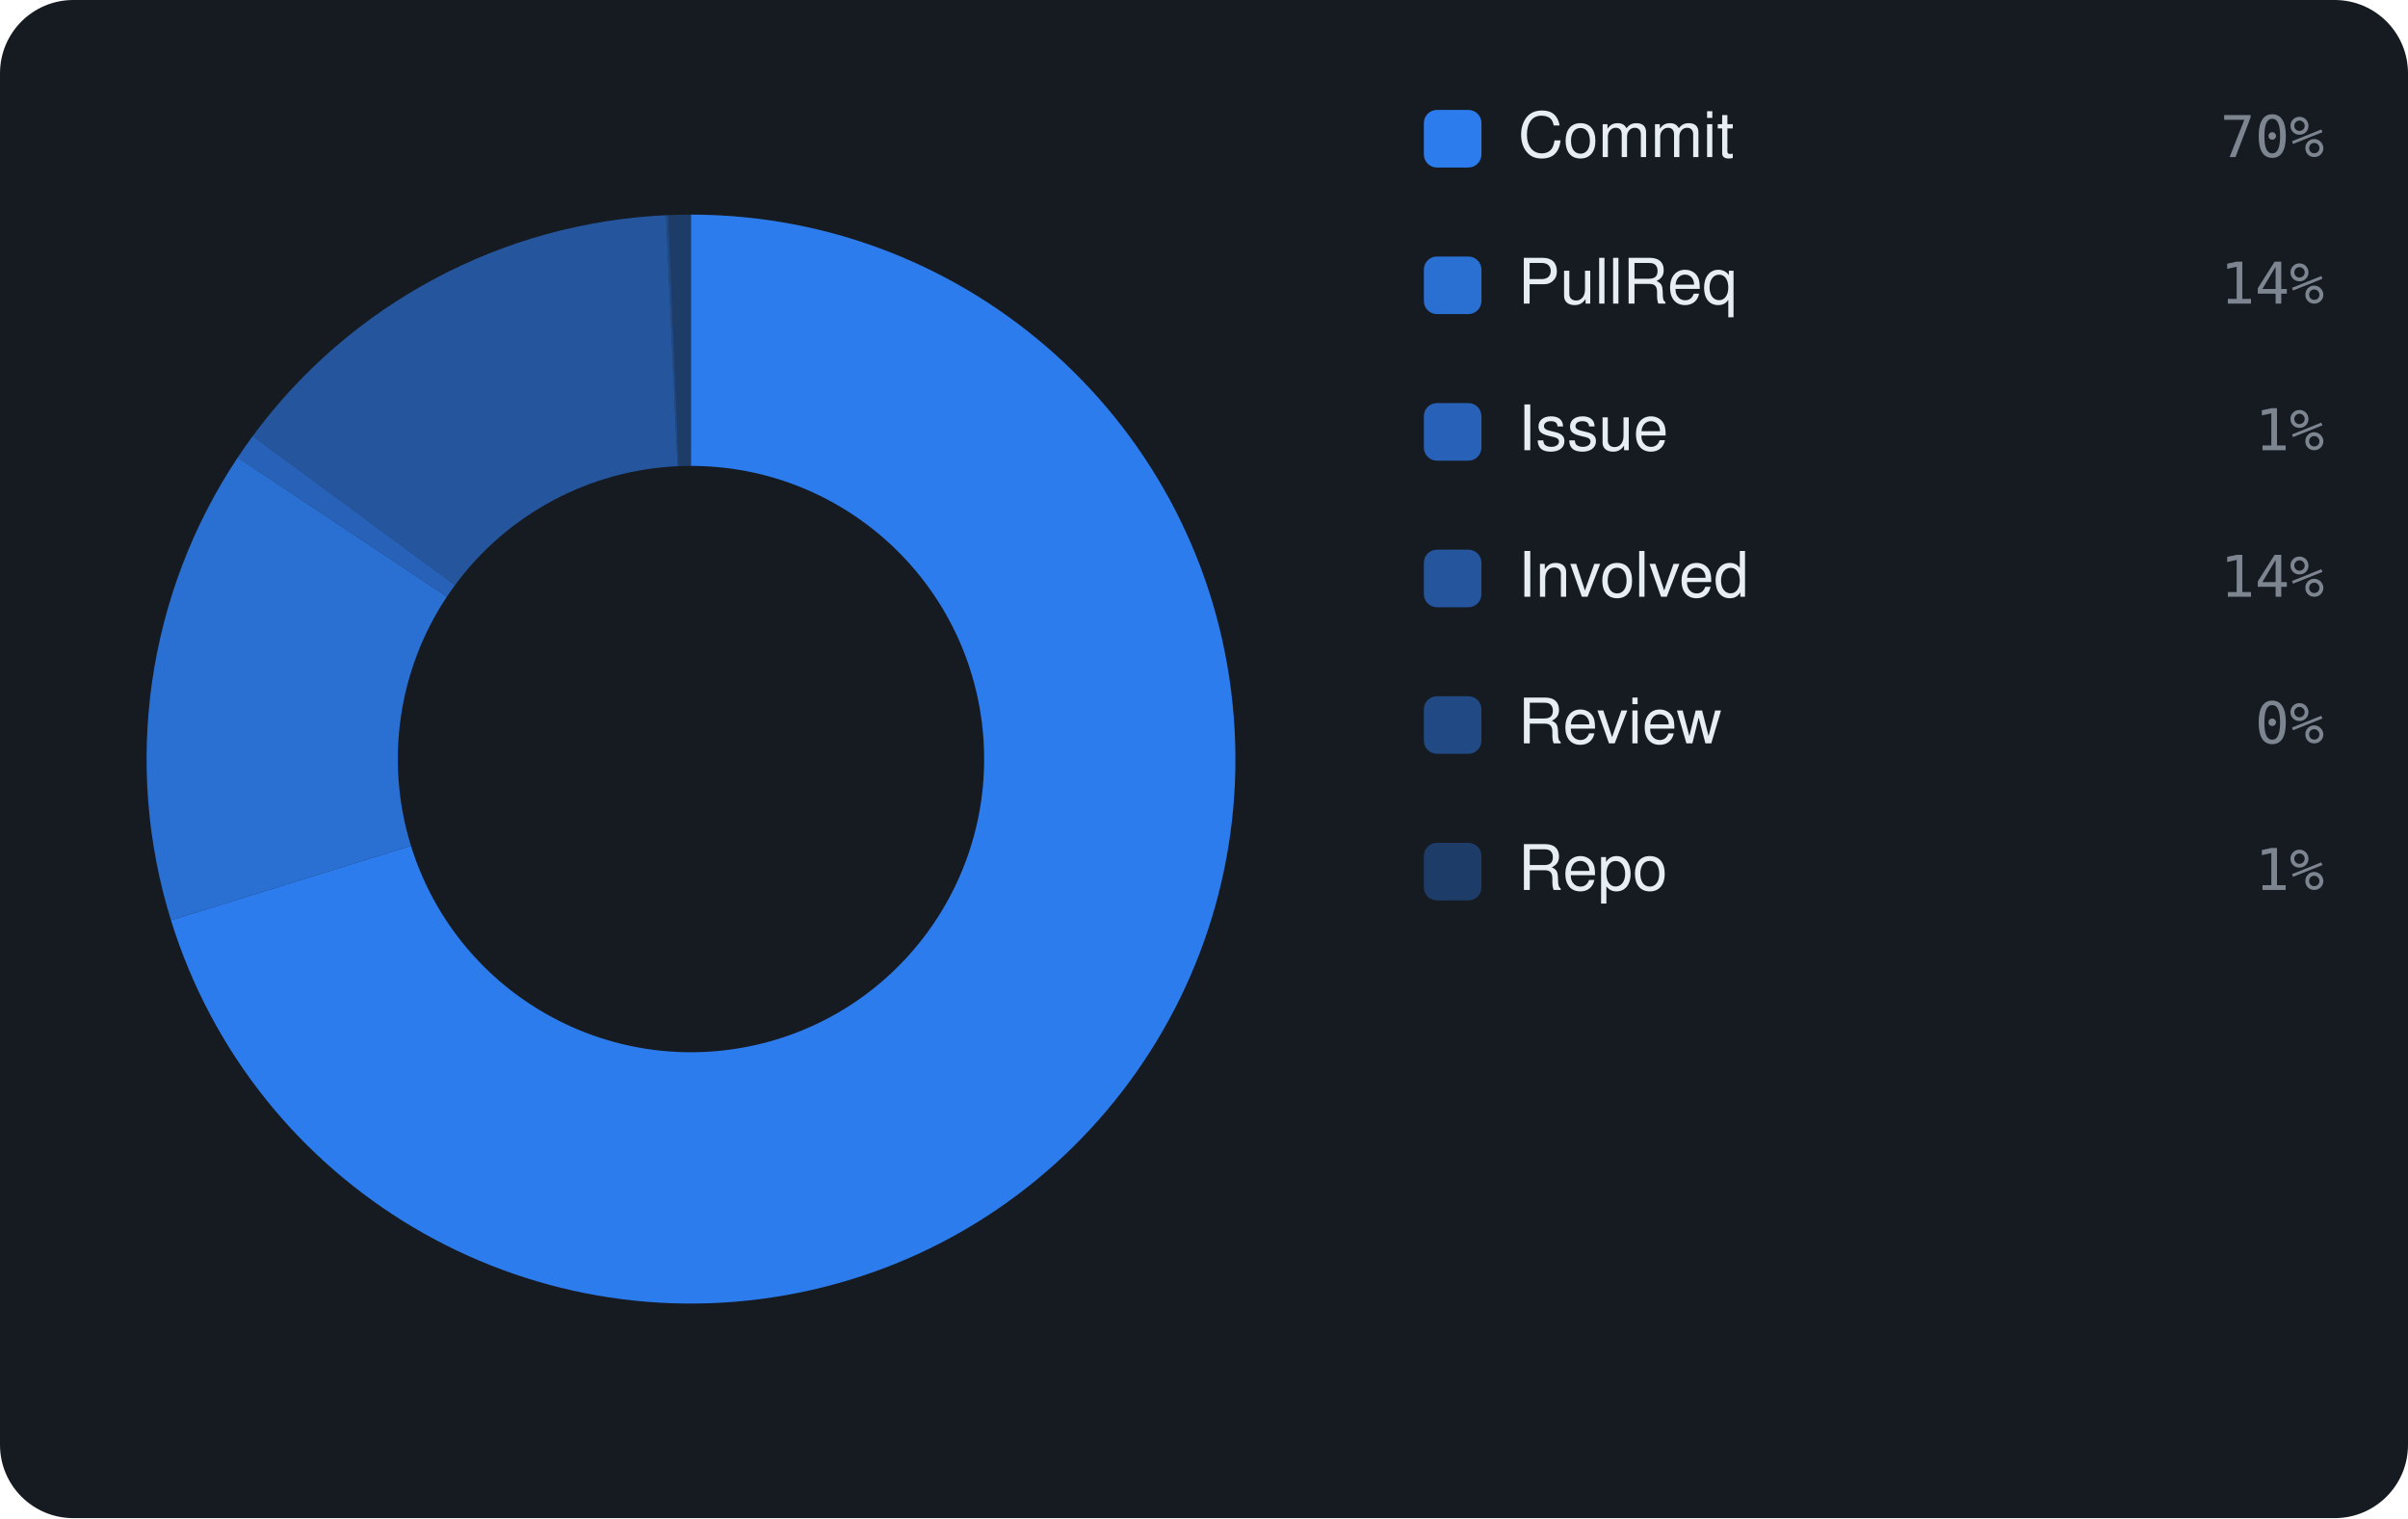
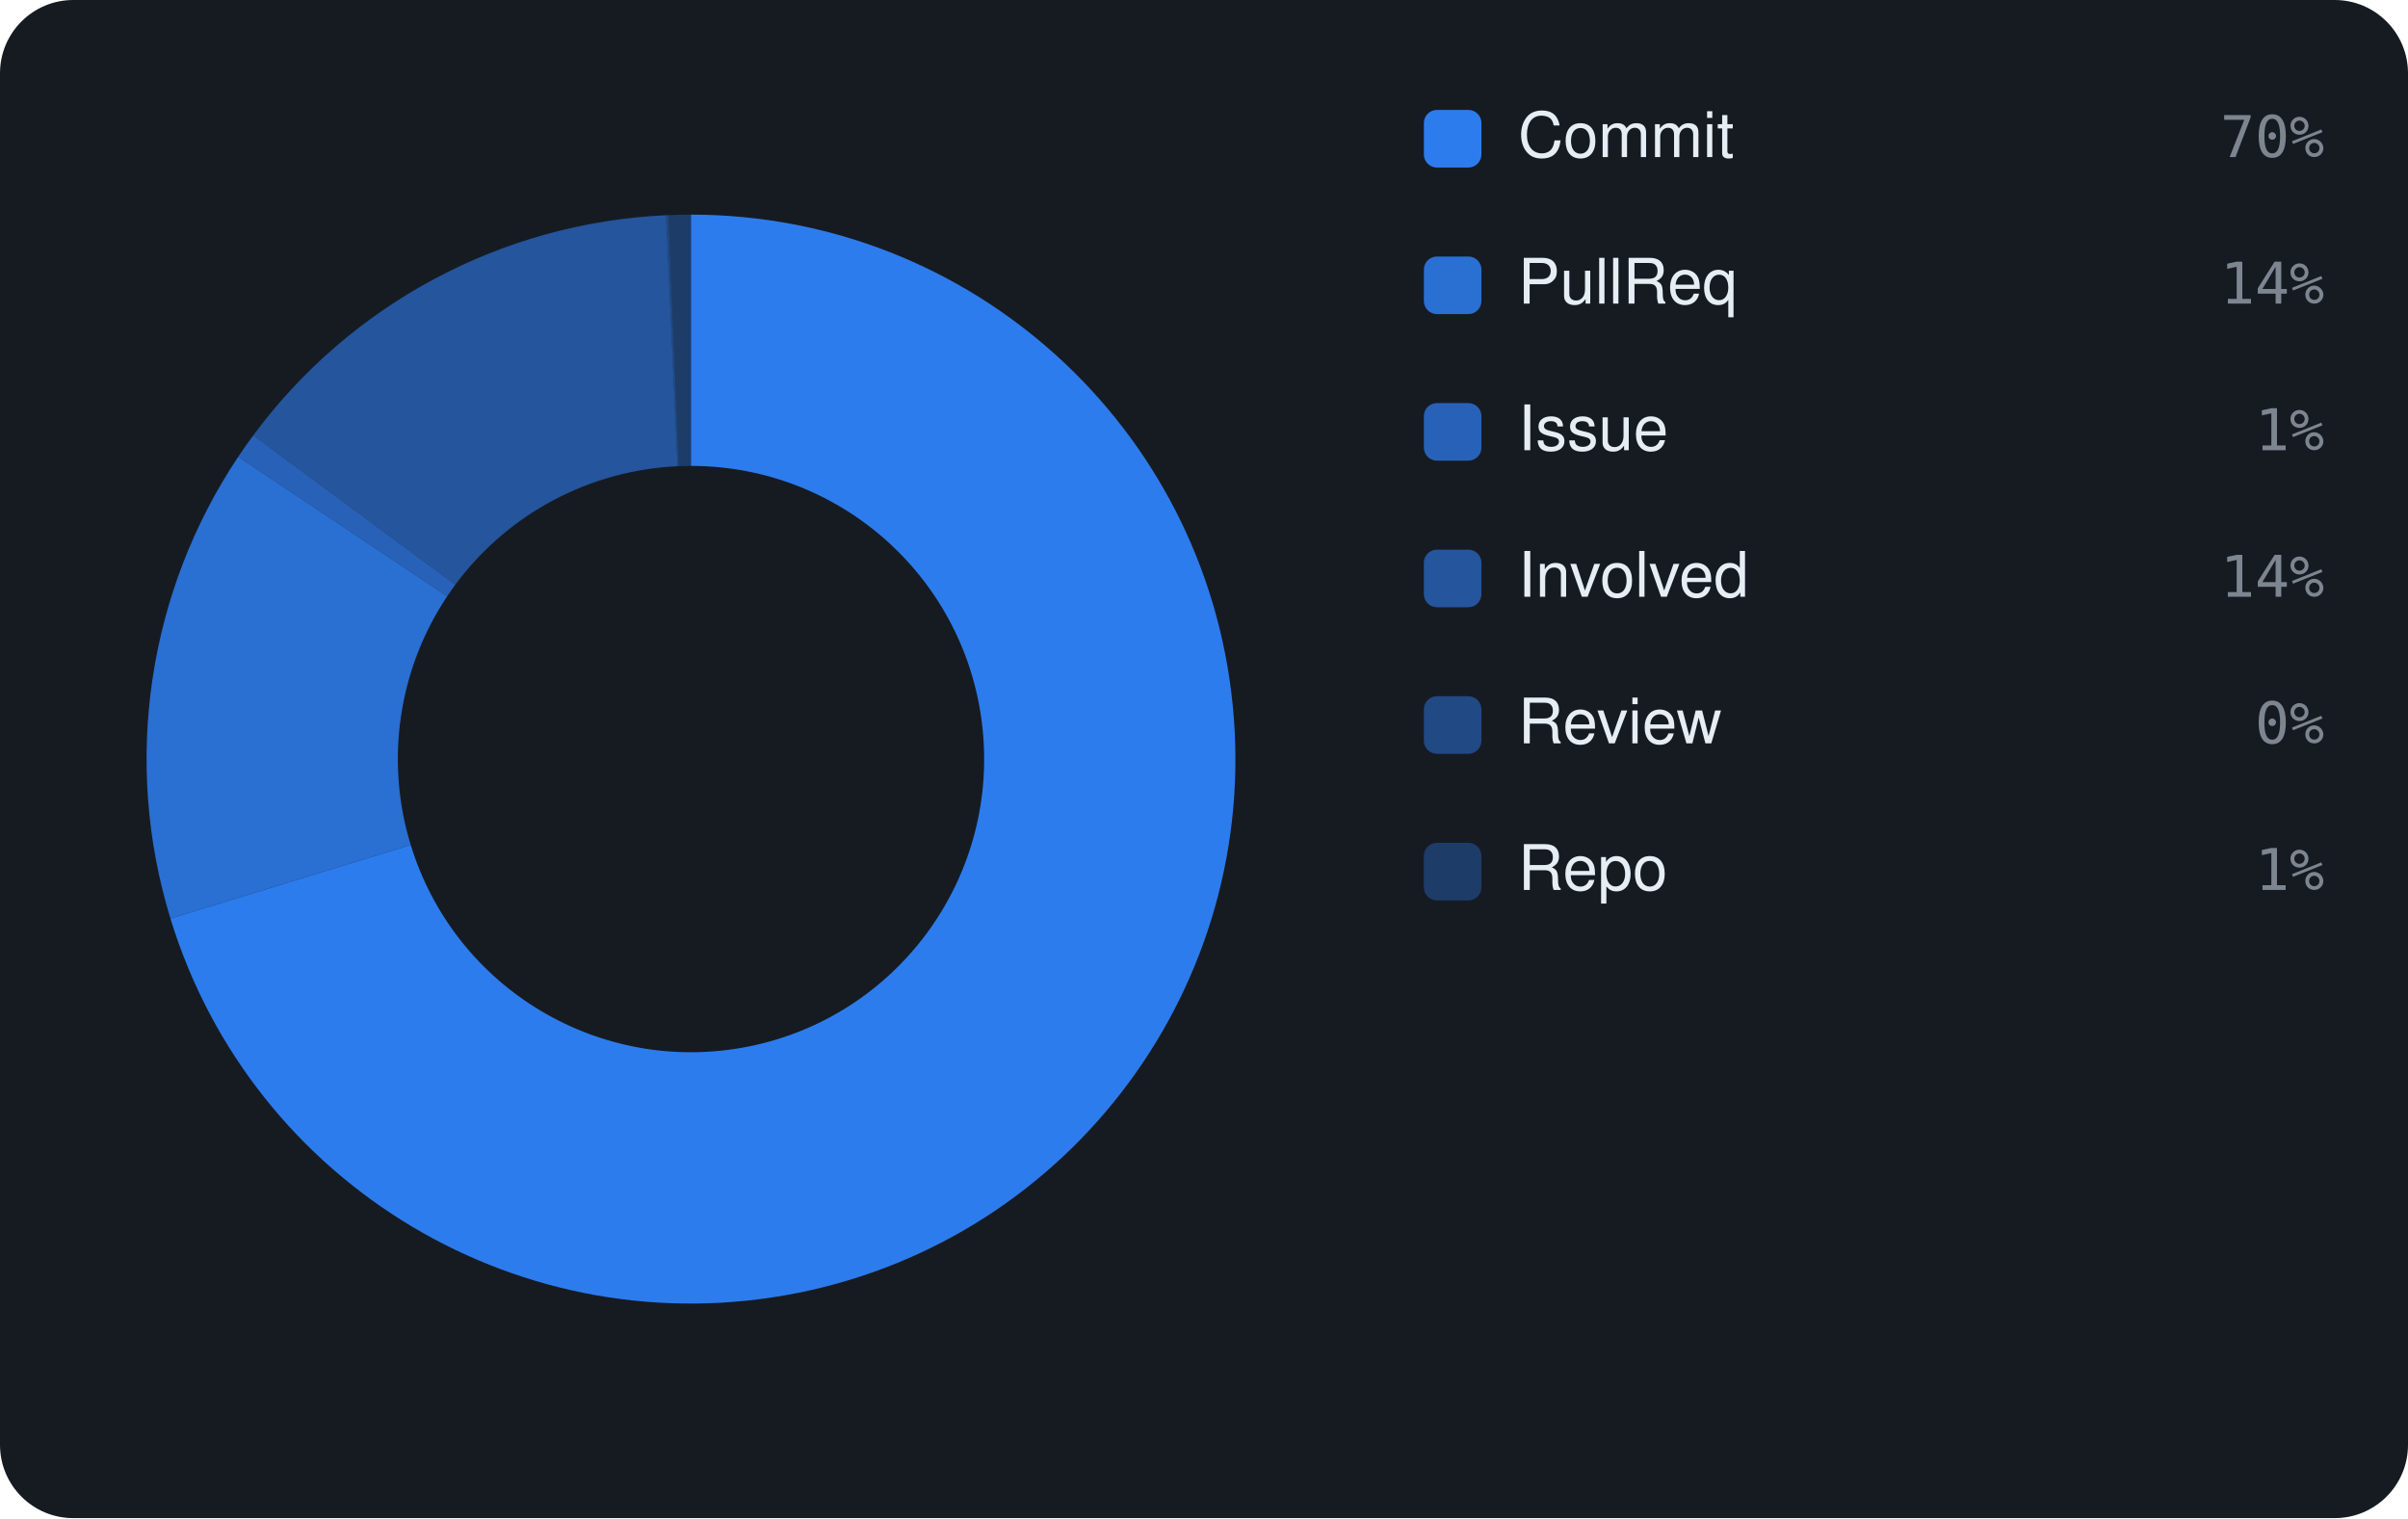
<svg xmlns="http://www.w3.org/2000/svg" viewBox="0 0 460 290" width="460" height="290" font-family="-apple-system,BlinkMacSystemFont,'Segoe UI',Helvetica,Arial,sans-serif">
  <rect width="460" height="290" rx="14" fill="#161b22" />
-   <path d="M132.00 41.00 A104 104 0 1 1 32.66 175.79 L78.51 161.58 A56 56 0 1 0 132.00 89.00 Z" fill="rgba(47,129,247,0.95)" />
-   <path d="M32.66 175.79 A104 104 0 0 1 45.41 87.40 L85.37 113.98 A56 56 0 0 0 78.51 161.58 Z" fill="rgba(47,129,247,0.826)" />
-   <path d="M45.41 87.40 A104 104 0 0 1 48.28 83.30 L86.92 111.78 A56 56 0 0 0 85.37 113.98 Z" fill="rgba(47,129,247,0.702)" />
-   <path d="M48.28 83.30 A104 104 0 0 1 127.23 41.11 L129.43 89.06 A56 56 0 0 0 86.92 111.78 Z" fill="rgba(47,129,247,0.578)" />
-   <path d="M127.23 41.11 A104 104 0 0 1 127.68 41.09 L129.67 89.05 A56 56 0 0 0 129.43 89.06 Z" fill="rgba(47,129,247,0.454)" />
-   <path d="M127.68 41.09 A104 104 0 0 1 132.00 41.00 L132.00 89.00 A56 56 0 0 0 129.67 89.05 Z" fill="rgba(47,129,247,0.33)" />
+   <path d="M132.00 41.00 A104 104 0 1 1 32.56 175.47 L78.46 161.41 A56 56 0 1 0 132.00 89.00 Z" fill="rgba(47,129,247,0.95)" />
+   <path d="M32.56 175.47 A104 104 0 0 1 45.51 87.25 L85.43 113.90 A56 56 0 0 0 78.46 161.41 Z" fill="rgba(47,129,247,0.826)" />
+   <path d="M45.51 87.25 A104 104 0 0 1 48.38 83.17 L86.97 111.70 A56 56 0 0 0 85.43 113.90 Z" fill="rgba(47,129,247,0.702)" />
+   <path d="M48.38 83.17 A104 104 0 0 1 127.24 41.11 L129.43 89.06 A56 56 0 0 0 86.97 111.70 Z" fill="rgba(47,129,247,0.578)" />
+   <path d="M127.24 41.11 A104 104 0 0 1 127.69 41.09 L129.68 89.05 A56 56 0 0 0 129.43 89.06 Z" fill="rgba(47,129,247,0.454)" />
+   <path d="M127.69 41.09 A104 104 0 0 1 132.00 41.00 L132.00 89.00 A56 56 0 0 0 129.68 89.05 Z" fill="rgba(47,129,247,0.33)" />
  <rect x="272" y="21" width="11" height="11" rx="2.5" fill="rgba(47,129,247,0.95)" />
  <text x="290" y="30" font-size="12" fill="#e6edf3">Commit</text>
  <text x="444" y="30" text-anchor="end" font-size="11" font-family="monospace" fill="#7d8590">70%</text>
  <rect x="272" y="49" width="11" height="11" rx="2.5" fill="rgba(47,129,247,0.826)" />
  <text x="290" y="58" font-size="12" fill="#e6edf3">PullReq</text>
  <text x="444" y="58" text-anchor="end" font-size="11" font-family="monospace" fill="#7d8590">14%</text>
  <rect x="272" y="77" width="11" height="11" rx="2.5" fill="rgba(47,129,247,0.702)" />
  <text x="290" y="86" font-size="12" fill="#e6edf3">Issue</text>
  <text x="444" y="86" text-anchor="end" font-size="11" font-family="monospace" fill="#7d8590">1%</text>
  <rect x="272" y="105" width="11" height="11" rx="2.5" fill="rgba(47,129,247,0.578)" />
  <text x="290" y="114" font-size="12" fill="#e6edf3">Involved</text>
  <text x="444" y="114" text-anchor="end" font-size="11" font-family="monospace" fill="#7d8590">14%</text>
  <rect x="272" y="133" width="11" height="11" rx="2.5" fill="rgba(47,129,247,0.454)" />
  <text x="290" y="142" font-size="12" fill="#e6edf3">Review</text>
  <text x="444" y="142" text-anchor="end" font-size="11" font-family="monospace" fill="#7d8590">0%</text>
  <rect x="272" y="161" width="11" height="11" rx="2.5" fill="rgba(47,129,247,0.33)" />
  <text x="290" y="170" font-size="12" fill="#e6edf3">Repo</text>
  <text x="444" y="170" text-anchor="end" font-size="11" font-family="monospace" fill="#7d8590">1%</text>
</svg>
